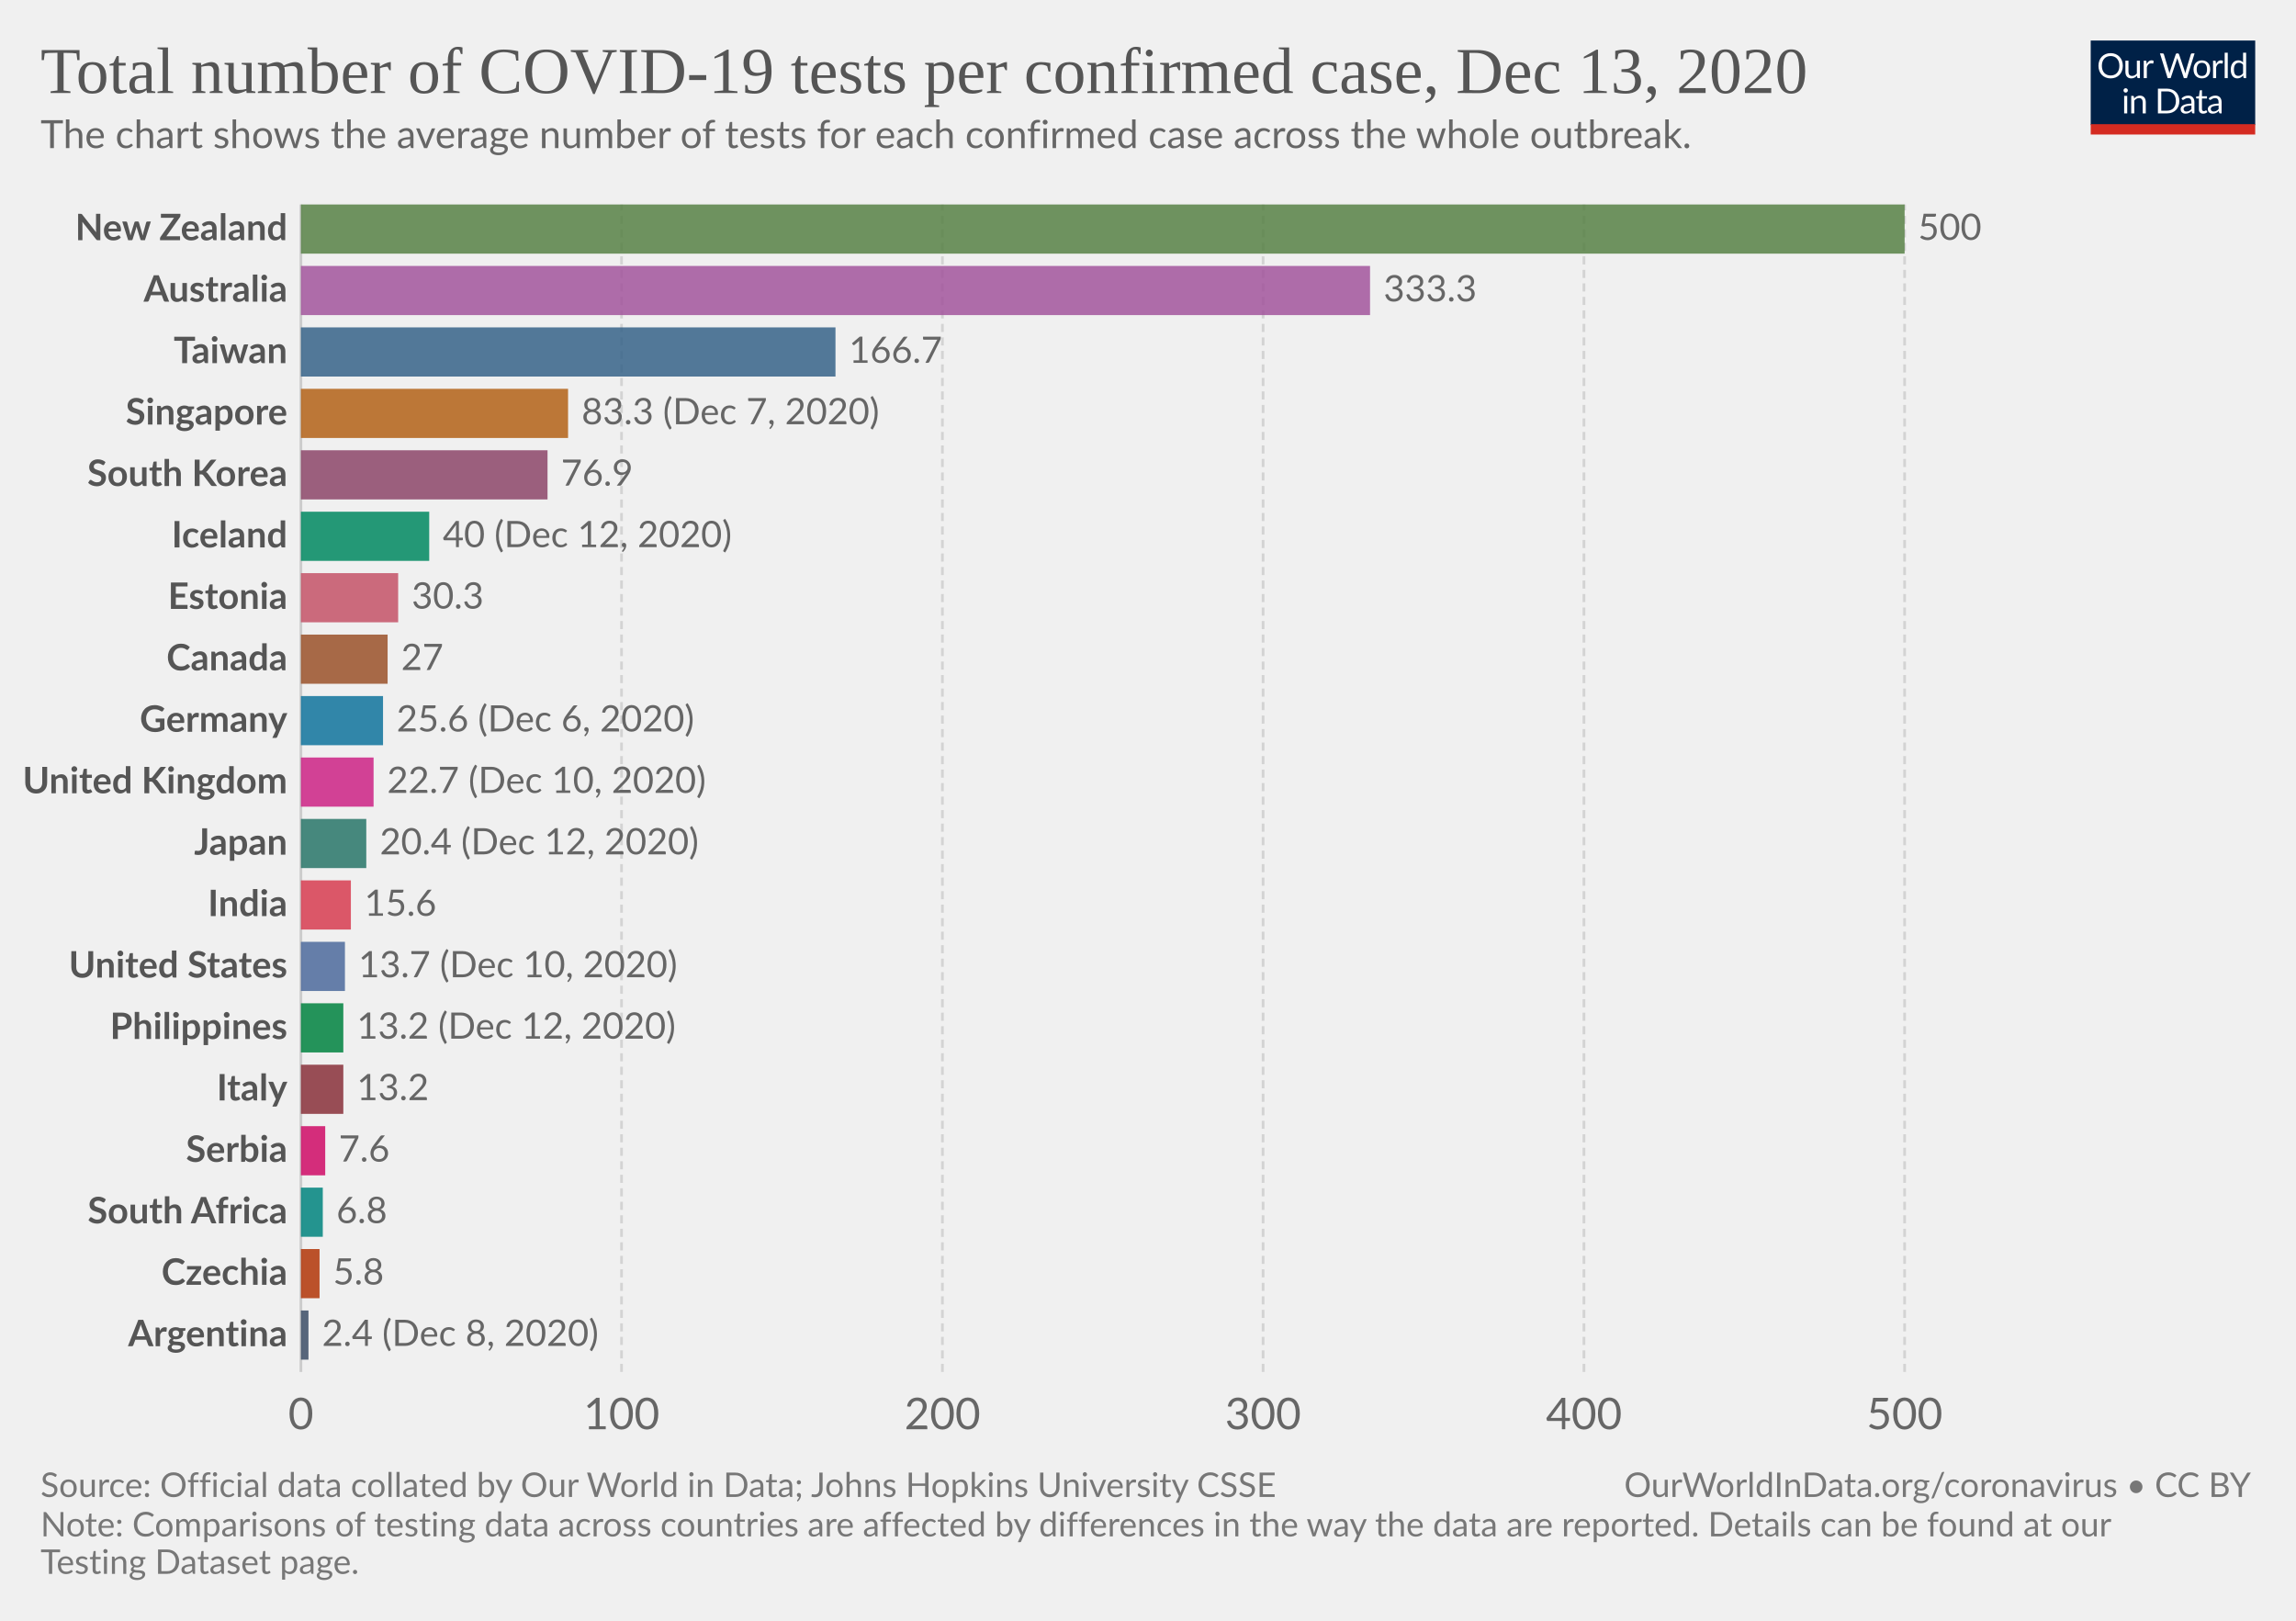
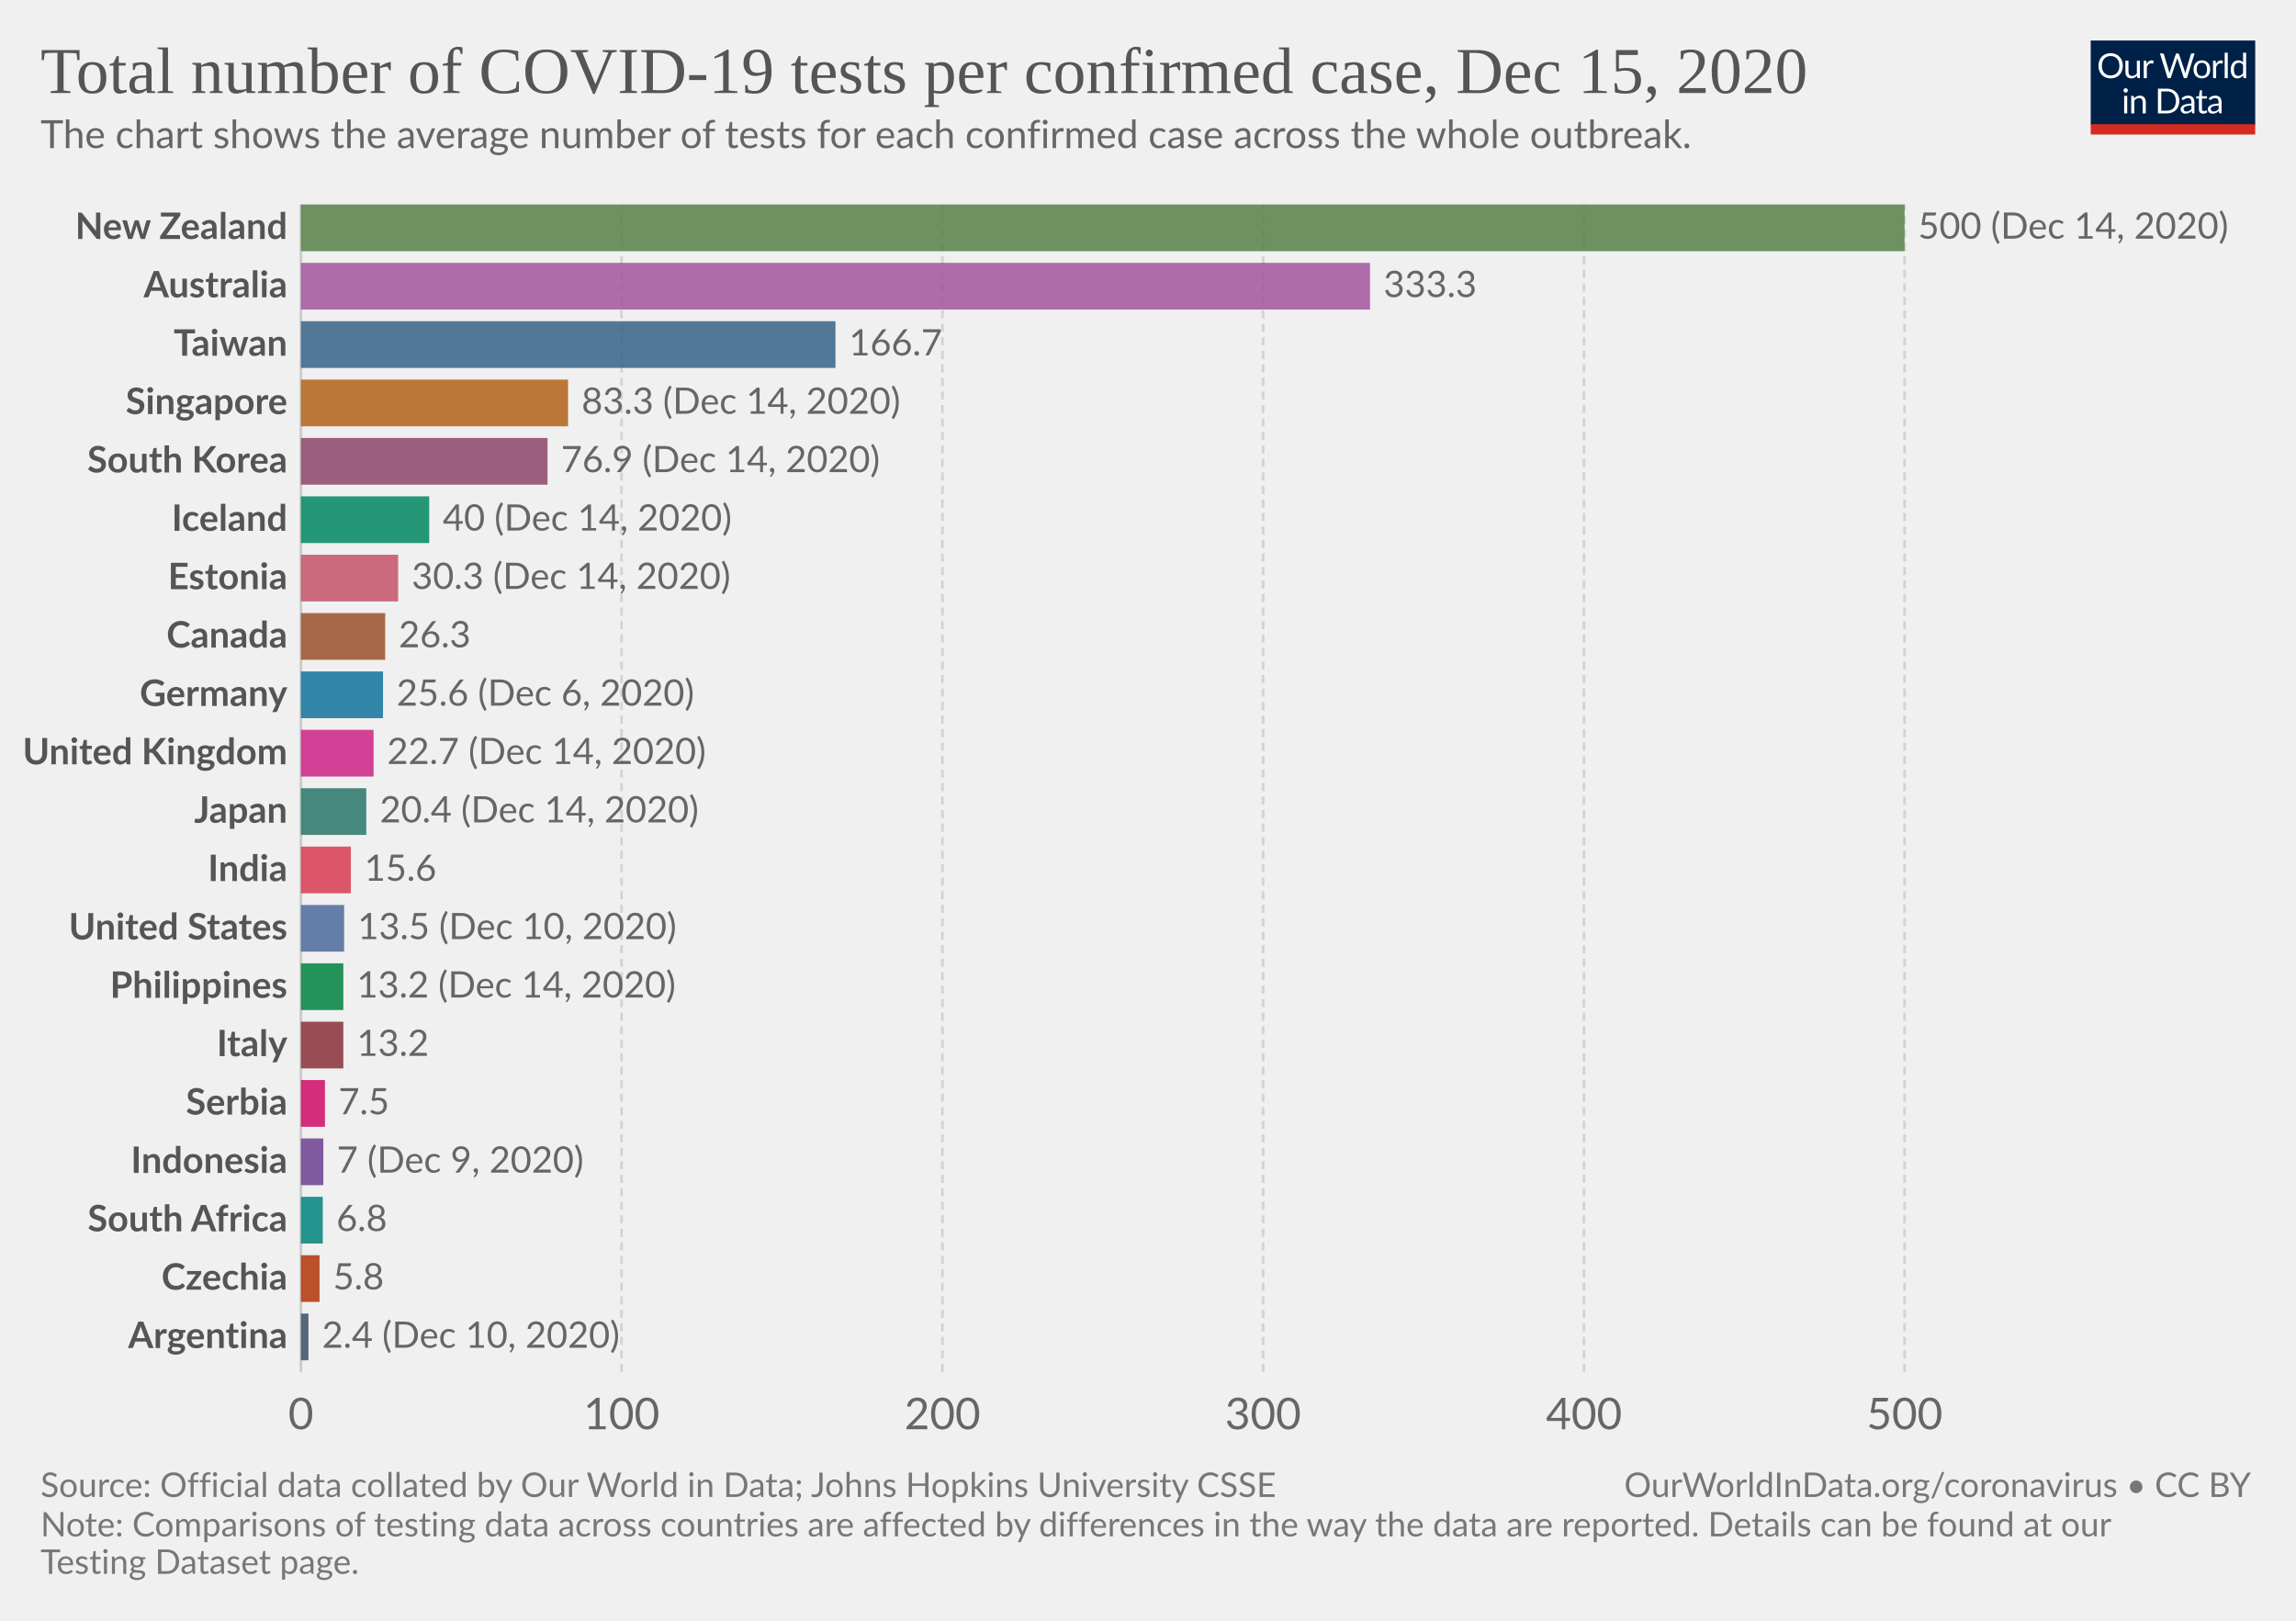
<svg xmlns="http://www.w3.org/2000/svg" version="1.1" style="background-color:#fff;-webkit-font-smoothing:antialiased" width="850" height="600" viewBox="0 0 850 600" font-family="Lato,'Helvetica Neue',Helvetica,Arial,sans-serif" font-size="18" text-rendering="optimizeLegibility">
  <g class="HeaderView">
    <g transform="matrix(.29 0 0 .29 774 15)">
      <svg width="210" height="120" viewBox="0 0 210 120" fill="none">
        <g clip-path="url(#clip0)">
          <path d="M0 0h210v107.89H0V0z" fill="#002147" />
          <path d="M40.98 32.25c0 2.36-.38 4.53-1.12 6.51a14.26 14.26 0 01-8.1 8.4c-1.9.78-4.02 1.17-6.34 1.17a16.6 16.6 0 01-6.33-1.17 14.31 14.31 0 01-8.08-8.4 18.29 18.29 0 01-1.12-6.51c0-2.36.38-4.53 1.12-6.5a14.32 14.32 0 018.07-8.44c1.92-.8 4.03-1.19 6.34-1.19 2.32 0 4.43.4 6.34 1.19 1.92.8 3.56 1.9 4.93 3.34a14.87 14.87 0 013.17 5.1 18.1 18.1 0 011.12 6.5zm-4.38 0c0-1.94-.26-3.68-.8-5.22a10.91 10.91 0 00-2.24-3.89 9.68 9.68 0 00-3.52-2.46 11.95 11.95 0 00-4.62-.86c-1.68 0-3.21.28-4.6.86a9.88 9.88 0 00-3.54 2.46 10.91 10.91 0 00-2.24 3.9c-.53 1.53-.8 3.27-.8 5.2 0 1.94.27 3.68.8 5.22a11.17 11.17 0 002.24 3.9 10.01 10.01 0 003.55 2.44c1.38.56 2.9.83 4.6.83 1.7 0 3.24-.27 4.61-.83a9.8 9.8 0 003.52-2.44 11.17 11.17 0 002.25-3.9c.53-1.54.8-3.28.8-5.21zm26.22-6.54V48H60.5c-.56 0-.9-.27-1.05-.81l-.31-2.4a12.45 12.45 0 01-3.26 2.6c-1.2.64-2.58.96-4.13.96-1.22 0-2.3-.2-3.24-.6a6.52 6.52 0 01-2.33-1.7 7.37 7.37 0 01-1.43-2.67c-.3-1.04-.46-2.2-.46-3.45V25.7h3.91v14.22c0 1.68.38 2.99 1.15 3.91.77.93 1.96 1.39 3.54 1.39 1.16 0 2.24-.27 3.23-.82a10.42 10.42 0 002.8-2.28V25.7h3.91zm8.61 4.47a9.94 9.94 0 012.6-3.56 5.64 5.64 0 013.76-1.3c.47 0 .92.05 1.34.15.44.1.83.27 1.17.49l-.3 2.92c-.09.37-.3.55-.66.55-.2 0-.5-.04-.9-.13a6.21 6.21 0 00-3.24.18c-.54.2-1.03.5-1.47.92-.42.4-.81.9-1.17 1.5-.33.58-.64 1.26-.92 2.02V48H67.7V25.71h2.25c.42 0 .72.08.88.25.16.16.27.44.33.83l.26 3.39zm61.16-13.7L122.75 48h-3.82l-7.99-24.05a21.95 21.95 0 01-.42-1.58 38.36 38.36 0 01-.44 1.58L102.05 48h-3.83L88.4 16.47h3.54c.38 0 .7.1.95.29.26.2.43.43.5.73l6.52 21.9c.1.4.2.83.28 1.28.1.46.2.94.29 1.46l.3-1.46c.12-.47.25-.9.38-1.27l7.41-21.91c.1-.25.26-.48.51-.69.27-.22.58-.33.95-.33h1.23c.38 0 .69.1.92.29.24.2.41.43.53.73l7.4 21.9a28.4 28.4 0 01.68 2.62 29.52 29.52 0 01.52-2.61l6.54-21.91c.07-.27.23-.5.48-.7.27-.21.58-.32.95-.32h3.32zm9.35 8.88c1.63 0 3.1.27 4.4.82a9.43 9.43 0 015.46 5.94c.5 1.4.74 2.98.74 4.73 0 1.76-.25 3.34-.74 4.75a9.43 9.43 0 01-5.46 5.92c-1.3.52-2.77.79-4.4.79-1.64 0-3.12-.27-4.44-.8a9.42 9.42 0 01-3.35-2.3c-.92-1-1.63-2.2-2.13-3.61-.49-1.41-.73-3-.73-4.75s.24-3.33.73-4.73c.5-1.43 1.2-2.64 2.13-3.63a9.4 9.4 0 013.35-2.31c1.32-.55 2.8-.82 4.44-.82zm0 19.89c2.2 0 3.84-.73 4.93-2.2 1.08-1.48 1.63-3.54 1.63-6.18 0-2.66-.55-4.72-1.63-6.2-1.09-1.49-2.73-2.23-4.93-2.23-1.12 0-2.09.2-2.93.57a5.7 5.7 0 00-2.06 1.65 7.5 7.5 0 00-1.24 2.67c-.26 1.04-.4 2.22-.4 3.54 0 2.64.55 4.7 1.64 6.18 1.1 1.47 2.76 2.2 4.99 2.2zm17.97-15.07a9.94 9.94 0 012.6-3.56 5.64 5.64 0 013.76-1.3c.47 0 .91.05 1.34.15.44.1.83.27 1.16.49l-.28 2.92c-.09.37-.31.55-.66.55-.2 0-.5-.04-.9-.13a6.2 6.2 0 00-3.24.18c-.54.2-1.03.5-1.47.92-.43.4-.82.9-1.17 1.5a13.1 13.1 0 00-.92 2.02V48h-3.94V25.71h2.24c.43 0 .72.08.88.25.17.16.28.44.33.83l.27 3.39zm15.04-14.59V48h-3.92V15.6h3.92zm19.55 15.43a6.22 6.22 0 00-2.38-2.05 6.7 6.7 0 00-2.86-.6c-2.07 0-3.66.75-4.77 2.23-1.12 1.48-1.68 3.6-1.68 6.33 0 1.46.13 2.7.38 3.74a7.29 7.29 0 001.1 2.56 4.35 4.35 0 001.78 1.45c.7.3 1.5.46 2.4.46 1.29 0 2.41-.3 3.36-.88a9.6 9.6 0 002.67-2.49V31.02zm3.91-15.43V48h-2.33c-.56 0-.9-.27-1.06-.81l-.35-2.71a12.13 12.13 0 01-3.25 2.77 8.28 8.28 0 01-4.23 1.06 7.31 7.31 0 01-6.14-2.9c-.73-.96-1.3-2.15-1.69-3.57a18.35 18.35 0 01.07-9.48 11.29 11.29 0 011.89-3.7 8.7 8.7 0 017.06-3.34 7.96 7.96 0 016.12 2.62V15.59h3.91zM46.61 70.71V93H42.7V70.71h3.91zm.84-7c0 .39-.08.75-.24 1.09a2.81 2.81 0 01-1.52 1.47 2.67 2.67 0 01-2.16 0 2.9 2.9 0 01-1.45-1.47 2.67 2.67 0 010-2.16c.15-.35.35-.65.6-.9.25-.27.53-.47.85-.62a2.67 2.67 0 012.16 0c.35.15.65.35.9.62.27.25.47.55.62.9.16.34.24.7.24 1.08zm7.97 10.24c.49-.54 1-1.04 1.54-1.48a9.85 9.85 0 013.66-1.84 8.96 8.96 0 015.43.35c.94.4 1.72.97 2.33 1.71a7.36 7.36 0 011.43 2.67c.32 1.04.49 2.19.49 3.45V93h-3.94V78.81c0-1.69-.4-3-1.17-3.92-.76-.93-1.93-1.4-3.5-1.4a6.6 6.6 0 00-3.25.83c-1 .56-1.92 1.31-2.77 2.27V93h-3.94V70.71h2.35c.56 0 .9.28 1.04.82l.3 2.42zm57.7 3.3c0 2.36-.37 4.5-1.11 6.44a14.3 14.3 0 01-3.17 4.98 14.1 14.1 0 01-4.93 3.2c-1.9.76-4.02 1.13-6.33 1.13H85.8V61.47h11.77c2.31 0 4.42.39 6.33 1.15a13.8 13.8 0 018.1 8.18 17.75 17.75 0 011.12 6.45zm-4.37 0c0-1.94-.26-3.67-.8-5.2a10.94 10.94 0 00-2.23-3.87 9.57 9.57 0 00-3.53-2.42 12.23 12.23 0 00-4.61-.83h-7.5v24.62h7.5c1.7 0 3.24-.28 4.61-.84a9.7 9.7 0 003.53-2.4 10.94 10.94 0 002.24-3.87c.53-1.53.8-3.26.8-5.2zm19.8 5.72c-1.8.06-3.34.2-4.62.44-1.26.22-2.3.51-3.1.88-.8.36-1.37.8-1.74 1.3-.35.5-.53 1.05-.53 1.67 0 .58.1 1.1.3 1.52a3 3 0 00.76 1.05c.34.27.73.46 1.17.6.45.11.94.17 1.45.17a7.28 7.28 0 003.5-.81 11.95 11.95 0 002.82-2.2v-4.62zm-12.65-9.11a12.73 12.73 0 013.98-2.66c1.43-.59 3-.88 4.73-.88 1.25 0 2.36.2 3.33.61a6.81 6.81 0 013.94 4.38c.33 1.04.5 2.19.5 3.43V93h-1.74a1.8 1.8 0 01-.88-.18c-.2-.13-.36-.38-.48-.74l-.44-2.12c-.59.55-1.16 1.03-1.72 1.46a9.48 9.48 0 01-3.74 1.7c-.69.15-1.46.23-2.3.23-.87 0-1.69-.12-2.45-.35a5.34 5.34 0 01-3.34-2.93 6.64 6.64 0 01-.49-2.64c0-.88.25-1.72.73-2.53a6.33 6.33 0 012.35-2.17c1.09-.63 2.5-1.15 4.25-1.54 1.75-.41 3.89-.65 6.42-.7v-1.75c0-1.73-.37-3.03-1.12-3.91-.75-.9-1.84-1.34-3.28-1.34-.97 0-1.78.12-2.44.37-.64.23-1.2.5-1.7.81l-1.23.82c-.33.23-.67.35-1 .35-.27 0-.5-.07-.69-.2a2.1 2.1 0 01-.48-.53l-.7-1.25zm27.67 19.5c-1.76 0-3.12-.5-4.07-1.48-.94-.98-1.41-2.4-1.41-4.25V74h-2.68a.9.9 0 01-.6-.2c-.16-.14-.24-.36-.24-.66v-1.56l3.65-.46.9-6.89a.9.9 0 01.29-.52.88.88 0 01.62-.22H142v7.67h6.44V74H142v13.38c0 .94.22 1.63.68 2.09.45.45 1.04.68 1.76.68a3.21 3.21 0 001.85-.53l.55-.35c.16-.12.3-.18.41-.18.2 0 .4.13.55.38l1.15 1.87a7.45 7.45 0 01-2.44 1.5c-.96.35-1.94.52-2.95.52zm19.68-10.4c-1.8.07-3.34.21-4.62.45-1.26.22-2.3.51-3.1.88-.8.36-1.37.8-1.74 1.3-.35.5-.53 1.05-.53 1.67 0 .58.1 1.1.3 1.52.18.42.44.77.76 1.05.34.27.73.46 1.17.6.45.11.94.17 1.45.17a7.3 7.3 0 003.5-.81 12.04 12.04 0 002.82-2.2v-4.62zm-12.65-9.1a12.72 12.72 0 013.99-2.66c1.42-.59 3-.88 4.72-.88 1.25 0 2.36.2 3.33.61a6.81 6.81 0 013.94 4.38c.33 1.04.5 2.19.5 3.43V93h-1.74a1.8 1.8 0 01-.88-.18c-.2-.13-.36-.38-.48-.74l-.44-2.12c-.59.55-1.16 1.03-1.72 1.46a9.48 9.48 0 01-3.74 1.7c-.69.15-1.46.23-2.3.23-.87 0-1.69-.12-2.45-.35a5.33 5.33 0 01-3.34-2.93 6.62 6.62 0 01-.49-2.64c0-.88.25-1.72.73-2.53a6.33 6.33 0 012.35-2.17c1.09-.63 2.5-1.15 4.25-1.54a31.2 31.2 0 016.42-.7v-1.75c0-1.73-.37-3.03-1.12-3.91-.75-.9-1.84-1.34-3.28-1.34-.97 0-1.78.12-2.44.37-.64.23-1.2.5-1.7.81-.46.3-.87.57-1.22.82-.34.23-.68.35-1.02.35-.26 0-.49-.07-.68-.2a1.88 1.88 0 01-.48-.53l-.7-1.25z" fill="#fff" />
          <path fill="#D42B21" d="M0 106.79h210V120H0z" />
        </g>
        <defs>
          <clipPath id="clip0">
            <path fill="#fff" d="M0 0h210v120H0z" />
          </clipPath>
        </defs>
      </svg>
    </g>
    <a href="https://ourworldindata.org/grapher/number-of-covid-19-tests-per-confirmed-case?tab=chart&amp;stackMode=absolute&amp;time=latest&amp;region=World" target="_blank" rel="noopener" font-family="&quot;Playfair Display&quot;,Georgia,&quot;Times New Roman&quot;,serif">
      <text font-size="24.3" x="15" y="34.4" fill="#555">
-         <tspan x="15" y="34.44">Total number of COVID-19 tests per confirmed case, Dec 13, 2020</tspan>
+         <tspan x="15" y="34.44">Total number of COVID-19 tests per confirmed case, Dec 15, 2020</tspan>
      </text>
    </a>
    <text font-size="14.4" x="15" y="54.8" fill="#666">
      <tspan x="15" y="54.82">The chart shows the average number of tests for each confirmed case across the whole outbreak.</tspan>
    </text>
  </g>
  <g class="DiscreteBarChart">
    <g class="HorizontalAxis" fill="#666" text-anchor="middle" font-size="16.2">
      <text x="111.4" y="529.1">0</text>
      <text x="230.1" y="529.1">100</text>
      <text x="348.9" y="529.1">200</text>
      <text x="467.6" y="529.1">300</text>
      <text x="586.4" y="529.1">400</text>
      <text x="705.1" y="529.1">500</text>
    </g>
    <g class="AxisGridLines verticalLines">
      <path stroke="#ccc" d="M111.4 507.9V75.7" />
      <path stroke="#d3d3d3" stroke-dasharray="3,2" d="M230.1 507.9V75.7M348.9 507.9V75.7M467.6 507.9V75.7M586.4 507.9V75.7M705.1 507.9V75.7" />
    </g>
    <g class="bar" style="transition:transform 200ms ease">
-       <text x="0" y="0" transform="translate(106.4 84.8)" fill="#555" dominant-baseline="middle" text-anchor="end" font-size="13.5" font-weight="700">New Zealand</text>
-       <path fill="#578145" opacity=".85" style="transition:height 200ms ease" d="M111.4 75.7h593.7v18.2H111.4z" />
-       <text x="0" y="0" transform="translate(710.1 84.8)" fill="#666" dominant-baseline="middle" text-anchor="start" font-size="13.5" font-weight="400">500</text>
+       <text x="0" y="0" transform="translate(106.4 84.34)" fill="#555" dominant-baseline="middle" text-anchor="end" font-size="13.5" font-weight="700">New Zealand</text>
+       <path fill="#578145" opacity=".85" style="transition:height 200ms ease" d="M111.4 75.7h593.7v17.29H111.4z" />
+       <text x="0" y="0" transform="translate(710.1 84.34)" fill="#666" dominant-baseline="middle" text-anchor="start" font-size="13.5" font-weight="400">500 (Dec 14, 2020)</text>
    </g>
    <g class="bar" style="transition:transform 200ms ease">
-       <text x="0" y="0" transform="translate(106.4 107.55)" fill="#555" dominant-baseline="middle" text-anchor="end" font-size="13.5" font-weight="700">Australia</text>
-       <path fill="#A2559C" opacity=".85" style="transition:height 200ms ease" d="M111.4 98.45h395.8v18.2H111.4z" />
-       <text x="0" y="0" transform="translate(512.2 107.55)" fill="#666" dominant-baseline="middle" text-anchor="start" font-size="13.5" font-weight="400">333.3</text>
+       <text x="0" y="0" transform="translate(106.4 105.95)" fill="#555" dominant-baseline="middle" text-anchor="end" font-size="13.5" font-weight="700">Australia</text>
+       <path fill="#A2559C" opacity=".85" style="transition:height 200ms ease" d="M111.4 97.31h395.8v17.29H111.4z" />
+       <text x="0" y="0" transform="translate(512.2 105.95)" fill="#666" dominant-baseline="middle" text-anchor="start" font-size="13.5" font-weight="400">333.3</text>
    </g>
    <g class="bar" style="transition:transform 200ms ease">
-       <text x="0" y="0" transform="translate(106.4 130.3)" fill="#555" dominant-baseline="middle" text-anchor="end" font-size="13.5" font-weight="700">Taiwan</text>
-       <path fill="#366388" opacity=".85" style="transition:height 200ms ease" d="M111.4 121.2h197.9v18.2H111.4z" />
-       <text x="0" y="0" transform="translate(314.3 130.3)" fill="#666" dominant-baseline="middle" text-anchor="start" font-size="13.5" font-weight="400">166.7</text>
+       <text x="0" y="0" transform="translate(106.4 127.56)" fill="#555" dominant-baseline="middle" text-anchor="end" font-size="13.5" font-weight="700">Taiwan</text>
+       <path fill="#366388" opacity=".85" style="transition:height 200ms ease" d="M111.4 118.92h197.9v17.29H111.4z" />
+       <text x="0" y="0" transform="translate(314.3 127.56)" fill="#666" dominant-baseline="middle" text-anchor="start" font-size="13.5" font-weight="400">166.7</text>
    </g>
    <g class="bar" style="transition:transform 200ms ease">
-       <text x="0" y="0" transform="translate(106.4 153.04)" fill="#555" dominant-baseline="middle" text-anchor="end" font-size="13.5" font-weight="700">Singapore</text>
-       <path fill="#B36216" opacity=".85" style="transition:height 200ms ease" d="M111.4 143.94h98.9v18.2h-98.9z" />
-       <text x="0" y="0" transform="translate(215.3 153.04)" fill="#666" dominant-baseline="middle" text-anchor="start" font-size="13.5" font-weight="400">83.3 (Dec 7, 2020)</text>
+       <text x="0" y="0" transform="translate(106.4 149.17)" fill="#555" dominant-baseline="middle" text-anchor="end" font-size="13.5" font-weight="700">Singapore</text>
+       <path fill="#B36216" opacity=".85" style="transition:height 200ms ease" d="M111.4 140.53h98.9v17.29h-98.9z" />
+       <text x="0" y="0" transform="translate(215.3 149.17)" fill="#666" dominant-baseline="middle" text-anchor="start" font-size="13.5" font-weight="400">83.3 (Dec 14, 2020)</text>
    </g>
    <g class="bar" style="transition:transform 200ms ease">
-       <text x="0" y="0" transform="translate(106.4 175.79)" fill="#555" dominant-baseline="middle" text-anchor="end" font-size="13.5" font-weight="700">South Korea</text>
-       <path fill="#8C4569" opacity=".85" style="transition:height 200ms ease" d="M111.4 166.69h91.3v18.2h-91.3z" />
-       <text x="0" y="0" transform="translate(207.7 175.79)" fill="#666" dominant-baseline="middle" text-anchor="start" font-size="13.5" font-weight="400">76.9</text>
+       <text x="0" y="0" transform="translate(106.4 170.78)" fill="#555" dominant-baseline="middle" text-anchor="end" font-size="13.5" font-weight="700">South Korea</text>
+       <path fill="#8C4569" opacity=".85" style="transition:height 200ms ease" d="M111.4 162.14h91.3v17.29h-91.3z" />
+       <text x="0" y="0" transform="translate(207.7 170.78)" fill="#666" dominant-baseline="middle" text-anchor="start" font-size="13.5" font-weight="400">76.9 (Dec 14, 2020)</text>
    </g>
    <g class="bar" style="transition:transform 200ms ease">
-       <text x="0" y="0" transform="translate(106.4 198.54)" fill="#555" dominant-baseline="middle" text-anchor="end" font-size="13.5" font-weight="700">Iceland</text>
-       <path fill="#008860" opacity=".85" style="transition:height 200ms ease" d="M111.4 189.44h47.5v18.2h-47.5z" />
-       <text x="0" y="0" transform="translate(163.9 198.54)" fill="#666" dominant-baseline="middle" text-anchor="start" font-size="13.5" font-weight="400">40 (Dec 12, 2020)</text>
+       <text x="0" y="0" transform="translate(106.4 192.4)" fill="#555" dominant-baseline="middle" text-anchor="end" font-size="13.5" font-weight="700">Iceland</text>
+       <path fill="#008860" opacity=".85" style="transition:height 200ms ease" d="M111.4 183.75h47.5v17.29h-47.5z" />
+       <text x="0" y="0" transform="translate(163.9 192.4)" fill="#666" dominant-baseline="middle" text-anchor="start" font-size="13.5" font-weight="400">40 (Dec 14, 2020)</text>
    </g>
    <g class="bar" style="transition:transform 200ms ease">
-       <text x="0" y="0" transform="translate(106.4 221.28)" fill="#555" dominant-baseline="middle" text-anchor="end" font-size="13.5" font-weight="700">Estonia</text>
-       <path fill="#C45267" opacity=".85" style="transition:height 200ms ease" d="M111.4 212.18h36v18.2h-36z" />
-       <text x="0" y="0" transform="translate(152.4 221.28)" fill="#666" dominant-baseline="middle" text-anchor="start" font-size="13.5" font-weight="400">30.3</text>
+       <text x="0" y="0" transform="translate(106.4 214)" fill="#555" dominant-baseline="middle" text-anchor="end" font-size="13.5" font-weight="700">Estonia</text>
+       <path fill="#C45267" opacity=".85" style="transition:height 200ms ease" d="M111.4 205.36h36v17.29h-36z" />
+       <text x="0" y="0" transform="translate(152.4 214)" fill="#666" dominant-baseline="middle" text-anchor="start" font-size="13.5" font-weight="400">30.3 (Dec 14, 2020)</text>
    </g>
    <g class="bar" style="transition:transform 200ms ease">
-       <text x="0" y="0" transform="translate(106.4 244.03)" fill="#555" dominant-baseline="middle" text-anchor="end" font-size="13.5" font-weight="700">Canada</text>
-       <path fill="#9A5129" opacity=".85" style="transition:height 200ms ease" d="M111.4 234.93h32.1v18.2h-32.1z" />
-       <text x="0" y="0" transform="translate(148.5 244.03)" fill="#666" dominant-baseline="middle" text-anchor="start" font-size="13.5" font-weight="400">27</text>
+       <text x="0" y="0" transform="translate(106.4 235.61)" fill="#555" dominant-baseline="middle" text-anchor="end" font-size="13.5" font-weight="700">Canada</text>
+       <path fill="#9A5129" opacity=".85" style="transition:height 200ms ease" d="M111.4 226.97h31.2v17.29h-31.2z" />
+       <text x="0" y="0" transform="translate(147.6 235.61)" fill="#666" dominant-baseline="middle" text-anchor="start" font-size="13.5" font-weight="400">26.3</text>
    </g>
    <g class="bar" style="transition:transform 200ms ease">
-       <text x="0" y="0" transform="translate(106.4 266.78)" fill="#555" dominant-baseline="middle" text-anchor="end" font-size="13.5" font-weight="700">Germany</text>
-       <path fill="#0F739C" opacity=".85" style="transition:height 200ms ease" d="M111.4 257.68h30.4v18.2h-30.4z" />
-       <text x="0" y="0" transform="translate(146.8 266.78)" fill="#666" dominant-baseline="middle" text-anchor="start" font-size="13.5" font-weight="400">25.6 (Dec 6, 2020)</text>
+       <text x="0" y="0" transform="translate(106.4 257.22)" fill="#555" dominant-baseline="middle" text-anchor="end" font-size="13.5" font-weight="700">Germany</text>
+       <path fill="#0F739C" opacity=".85" style="transition:height 200ms ease" d="M111.4 248.58h30.4v17.29h-30.4z" />
+       <text x="0" y="0" transform="translate(146.8 257.22)" fill="#666" dominant-baseline="middle" text-anchor="start" font-size="13.5" font-weight="400">25.6 (Dec 6, 2020)</text>
    </g>
    <g class="bar" style="transition:transform 200ms ease">
-       <text x="0" y="0" transform="translate(106.4 289.53)" fill="#555" dominant-baseline="middle" text-anchor="end" font-size="13.5" font-weight="700">United Kingdom</text>
-       <path fill="#CD2285" opacity=".85" style="transition:height 200ms ease" d="M111.4 280.43h26.9v18.2h-26.9z" />
-       <text x="0" y="0" transform="translate(143.3 289.53)" fill="#666" dominant-baseline="middle" text-anchor="start" font-size="13.5" font-weight="400">22.7 (Dec 10, 2020)</text>
+       <text x="0" y="0" transform="translate(106.4 278.83)" fill="#555" dominant-baseline="middle" text-anchor="end" font-size="13.5" font-weight="700">United Kingdom</text>
+       <path fill="#CD2285" opacity=".85" style="transition:height 200ms ease" d="M111.4 270.19h26.9v17.29h-26.9z" />
+       <text x="0" y="0" transform="translate(143.3 278.83)" fill="#666" dominant-baseline="middle" text-anchor="start" font-size="13.5" font-weight="400">22.7 (Dec 14, 2020)</text>
    </g>
    <g class="bar" style="transition:transform 200ms ease">
-       <text x="0" y="0" transform="translate(106.4 312.27)" fill="#555" dominant-baseline="middle" text-anchor="end" font-size="13.5" font-weight="700">Japan</text>
-       <path fill="#287669" opacity=".85" style="transition:height 200ms ease" d="M111.4 303.17h24.2v18.2h-24.2z" />
-       <text x="0" y="0" transform="translate(140.6 312.27)" fill="#666" dominant-baseline="middle" text-anchor="start" font-size="13.5" font-weight="400">20.4 (Dec 12, 2020)</text>
+       <text x="0" y="0" transform="translate(106.4 300.44)" fill="#555" dominant-baseline="middle" text-anchor="end" font-size="13.5" font-weight="700">Japan</text>
+       <path fill="#287669" opacity=".85" style="transition:height 200ms ease" d="M111.4 291.8h24.2v17.29h-24.2z" />
+       <text x="0" y="0" transform="translate(140.6 300.44)" fill="#666" dominant-baseline="middle" text-anchor="start" font-size="13.5" font-weight="400">20.4 (Dec 14, 2020)</text>
    </g>
    <g class="bar" style="transition:transform 200ms ease">
-       <text x="0" y="0" transform="translate(106.4 335.02)" fill="#555" dominant-baseline="middle" text-anchor="end" font-size="13.5" font-weight="700">India</text>
-       <path fill="#D73C50" opacity=".85" style="transition:height 200ms ease" d="M111.4 325.92h18.5v18.2h-18.5z" />
-       <text x="0" y="0" transform="translate(134.9 335.02)" fill="#666" dominant-baseline="middle" text-anchor="start" font-size="13.5" font-weight="400">15.6</text>
+       <text x="0" y="0" transform="translate(106.4 322.05)" fill="#555" dominant-baseline="middle" text-anchor="end" font-size="13.5" font-weight="700">India</text>
+       <path fill="#D73C50" opacity=".85" style="transition:height 200ms ease" d="M111.4 313.41h18.5v17.29h-18.5z" />
+       <text x="0" y="0" transform="translate(134.9 322.05)" fill="#666" dominant-baseline="middle" text-anchor="start" font-size="13.5" font-weight="400">15.6</text>
    </g>
    <g class="bar" style="transition:transform 200ms ease">
-       <text x="0" y="0" transform="translate(106.4 357.77)" fill="#555" dominant-baseline="middle" text-anchor="end" font-size="13.5" font-weight="700">United States</text>
-       <path fill="#4C6A9C" opacity=".85" style="transition:height 200ms ease" d="M111.4 348.67h16.3v18.2h-16.3z" />
-       <text x="0" y="0" transform="translate(132.7 357.77)" fill="#666" dominant-baseline="middle" text-anchor="start" font-size="13.5" font-weight="400">13.7 (Dec 10, 2020)</text>
+       <text x="0" y="0" transform="translate(106.4 343.66)" fill="#555" dominant-baseline="middle" text-anchor="end" font-size="13.5" font-weight="700">United States</text>
+       <path fill="#4C6A9C" opacity=".85" style="transition:height 200ms ease" d="M111.4 335.02h16v17.29h-16z" />
+       <text x="0" y="0" transform="translate(132.4 343.66)" fill="#666" dominant-baseline="middle" text-anchor="start" font-size="13.5" font-weight="400">13.5 (Dec 10, 2020)</text>
    </g>
    <g class="bar" style="transition:transform 200ms ease">
-       <text x="0" y="0" transform="translate(106.4 380.51)" fill="#555" dominant-baseline="middle" text-anchor="end" font-size="13.5" font-weight="700">Philippines</text>
-       <path fill="#00823F" opacity=".85" style="transition:height 200ms ease" d="M111.4 371.42h15.7v18.2h-15.7z" />
-       <text x="0" y="0" transform="translate(132.1 380.51)" fill="#666" dominant-baseline="middle" text-anchor="start" font-size="13.5" font-weight="400">13.2 (Dec 12, 2020)</text>
+       <text x="0" y="0" transform="translate(106.4 365.27)" fill="#555" dominant-baseline="middle" text-anchor="end" font-size="13.5" font-weight="700">Philippines</text>
+       <path fill="#00823F" opacity=".85" style="transition:height 200ms ease" d="M111.4 356.63h15.7v17.29h-15.7z" />
+       <text x="0" y="0" transform="translate(132.1 365.27)" fill="#666" dominant-baseline="middle" text-anchor="start" font-size="13.5" font-weight="400">13.2 (Dec 14, 2020)</text>
    </g>
    <g class="bar" style="transition:transform 200ms ease">
-       <text x="0" y="0" transform="translate(106.4 403.26)" fill="#555" dominant-baseline="middle" text-anchor="end" font-size="13.5" font-weight="700">Italy</text>
-       <path fill="#883039" opacity=".85" style="transition:height 200ms ease" d="M111.4 394.16h15.7v18.2h-15.7z" />
-       <text x="0" y="0" transform="translate(132.1 403.26)" fill="#666" dominant-baseline="middle" text-anchor="start" font-size="13.5" font-weight="400">13.2</text>
+       <text x="0" y="0" transform="translate(106.4 386.88)" fill="#555" dominant-baseline="middle" text-anchor="end" font-size="13.5" font-weight="700">Italy</text>
+       <path fill="#883039" opacity=".85" style="transition:height 200ms ease" d="M111.4 378.24h15.7v17.29h-15.7z" />
+       <text x="0" y="0" transform="translate(132.1 386.88)" fill="#666" dominant-baseline="middle" text-anchor="start" font-size="13.5" font-weight="400">13.2</text>
    </g>
    <g class="bar" style="transition:transform 200ms ease">
-       <text x="0" y="0" transform="translate(106.4 426)" fill="#555" dominant-baseline="middle" text-anchor="end" font-size="13.5" font-weight="700">Serbia</text>
-       <path fill="#CF0A66" opacity=".85" style="transition:height 200ms ease" d="M111.4 416.91h9v18.2h-9z" />
-       <text x="0" y="0" transform="translate(125.4 426)" fill="#666" dominant-baseline="middle" text-anchor="start" font-size="13.5" font-weight="400">7.6</text>
+       <text x="0" y="0" transform="translate(106.4 408.5)" fill="#555" dominant-baseline="middle" text-anchor="end" font-size="13.5" font-weight="700">Serbia</text>
+       <path fill="#CF0A66" opacity=".85" style="transition:height 200ms ease" d="M111.4 399.85h8.9v17.29h-8.9z" />
+       <text x="0" y="0" transform="translate(125.3 408.5)" fill="#666" dominant-baseline="middle" text-anchor="start" font-size="13.5" font-weight="400">7.5</text>
    </g>
    <g class="bar" style="transition:transform 200ms ease">
-       <text x="0" y="0" transform="translate(106.4 448.76)" fill="#555" dominant-baseline="middle" text-anchor="end" font-size="13.5" font-weight="700">South Africa</text>
-       <path fill="#00847E" opacity=".85" style="transition:height 200ms ease" d="M111.4 439.66h8.1v18.2h-8.1z" />
-       <text x="0" y="0" transform="translate(124.5 448.76)" fill="#666" dominant-baseline="middle" text-anchor="start" font-size="13.5" font-weight="400">6.8</text>
+       <text x="0" y="0" transform="translate(106.4 430.1)" fill="#555" dominant-baseline="middle" text-anchor="end" font-size="13.5" font-weight="700">Indonesia</text>
+       <path fill="#6D3E91" opacity=".85" style="transition:height 200ms ease" d="M111.4 421.46h8.3v17.29h-8.3z" />
+       <text x="0" y="0" transform="translate(124.7 430.1)" fill="#666" dominant-baseline="middle" text-anchor="start" font-size="13.5" font-weight="400">7 (Dec 9, 2020)</text>
    </g>
    <g class="bar" style="transition:transform 200ms ease">
-       <text x="0" y="0" transform="translate(106.4 471.5)" fill="#555" dominant-baseline="middle" text-anchor="end" font-size="13.5" font-weight="700">Czechia</text>
-       <path fill="#B13507" opacity=".85" style="transition:height 200ms ease" d="M111.4 462.4h6.9v18.2h-6.9z" />
-       <text x="0" y="0" transform="translate(123.3 471.5)" fill="#666" dominant-baseline="middle" text-anchor="start" font-size="13.5" font-weight="400">5.8</text>
+       <text x="0" y="0" transform="translate(106.4 451.71)" fill="#555" dominant-baseline="middle" text-anchor="end" font-size="13.5" font-weight="700">South Africa</text>
+       <path fill="#00847E" opacity=".85" style="transition:height 200ms ease" d="M111.4 443.07h8.1v17.29h-8.1z" />
+       <text x="0" y="0" transform="translate(124.5 451.71)" fill="#666" dominant-baseline="middle" text-anchor="start" font-size="13.5" font-weight="400">6.8</text>
    </g>
    <g class="bar" style="transition:transform 200ms ease">
-       <text x="0" y="0" transform="translate(106.4 494.25)" fill="#555" dominant-baseline="middle" text-anchor="end" font-size="13.5" font-weight="700">Argentina</text>
-       <path fill="#3C4E66" opacity=".85" style="transition:height 200ms ease" d="M111.4 485.15h2.8v18.2h-2.8z" />
-       <text x="0" y="0" transform="translate(119.2 494.25)" fill="#666" dominant-baseline="middle" text-anchor="start" font-size="13.5" font-weight="400">2.4 (Dec 8, 2020)</text>
+       <text x="0" y="0" transform="translate(106.4 473.32)" fill="#555" dominant-baseline="middle" text-anchor="end" font-size="13.5" font-weight="700">Czechia</text>
+       <path fill="#B13507" opacity=".85" style="transition:height 200ms ease" d="M111.4 464.68h6.9v17.29h-6.9z" />
+       <text x="0" y="0" transform="translate(123.3 473.32)" fill="#666" dominant-baseline="middle" text-anchor="start" font-size="13.5" font-weight="400">5.8</text>
+     </g>
+     <g class="bar" style="transition:transform 200ms ease">
+       <text x="0" y="0" transform="translate(106.4 494.93)" fill="#555" dominant-baseline="middle" text-anchor="end" font-size="13.5" font-weight="700">Argentina</text>
+       <path fill="#3C4E66" opacity=".85" style="transition:height 200ms ease" d="M111.4 486.29h2.8v17.29h-2.8z" />
+       <text x="0" y="0" transform="translate(119.2 494.93)" fill="#666" dominant-baseline="middle" text-anchor="start" font-size="13.5" font-weight="400">2.4 (Dec 10, 2020)</text>
    </g>
  </g>
  <g class="SourcesFooter" fill="#777">
    <g class="clickable" fill="#777">
      <text font-size="12.6" x="15" y="554.2">
        <tspan x="15" y="554.18">Source: Official data collated by Our World in Data; Johns Hopkins University CSSE</tspan>
      </text>
    </g>
    <text font-size="12.6" x="15" y="568.8">
      <tspan x="15" y="568.78">Note: Comparisons of testing data across countries are affected by differences in the way the data are reported. Details can be found at our</tspan>
      <tspan x="15" y="582.64">Testing Dataset page.</tspan>
    </text>
    <text font-size="12.6" x="601.3" y="554.2">
      <tspan x="601.27" y="554.18">
        <a target="_blank" href="https://ourworldindata.org/coronavirus" fill="#777">OurWorldInData.org/coronavirus</a> • <a class="cclogo" href="http://creativecommons.org/licenses/by/4.0/deed.en_US" target="_blank" fill="#777">CC BY</a>
      </tspan>
    </text>
  </g>
</svg>
